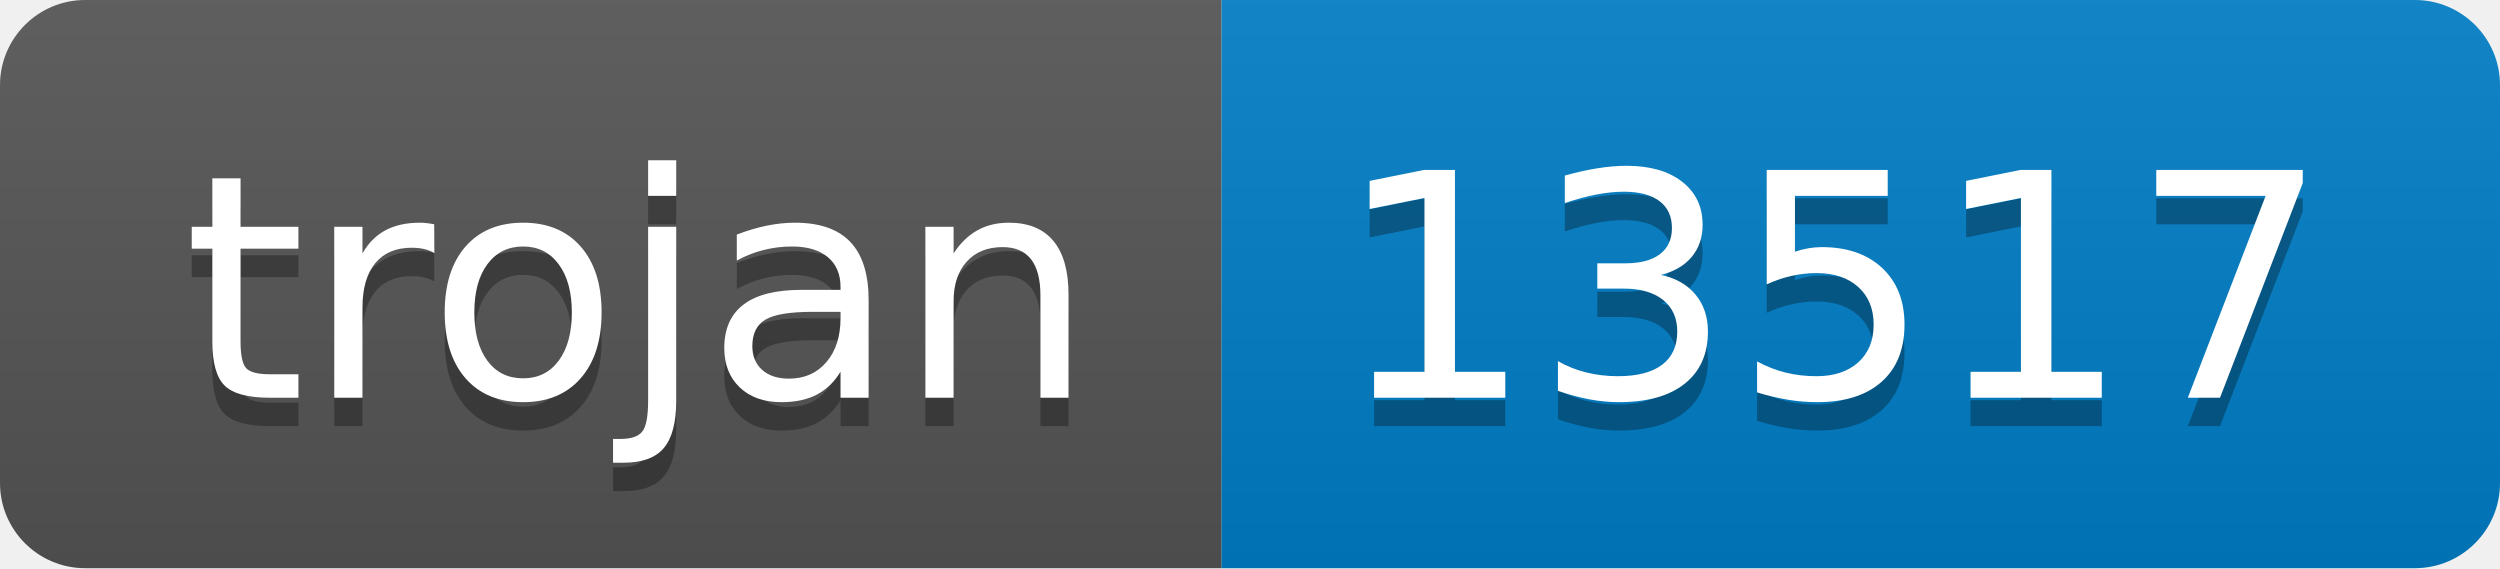
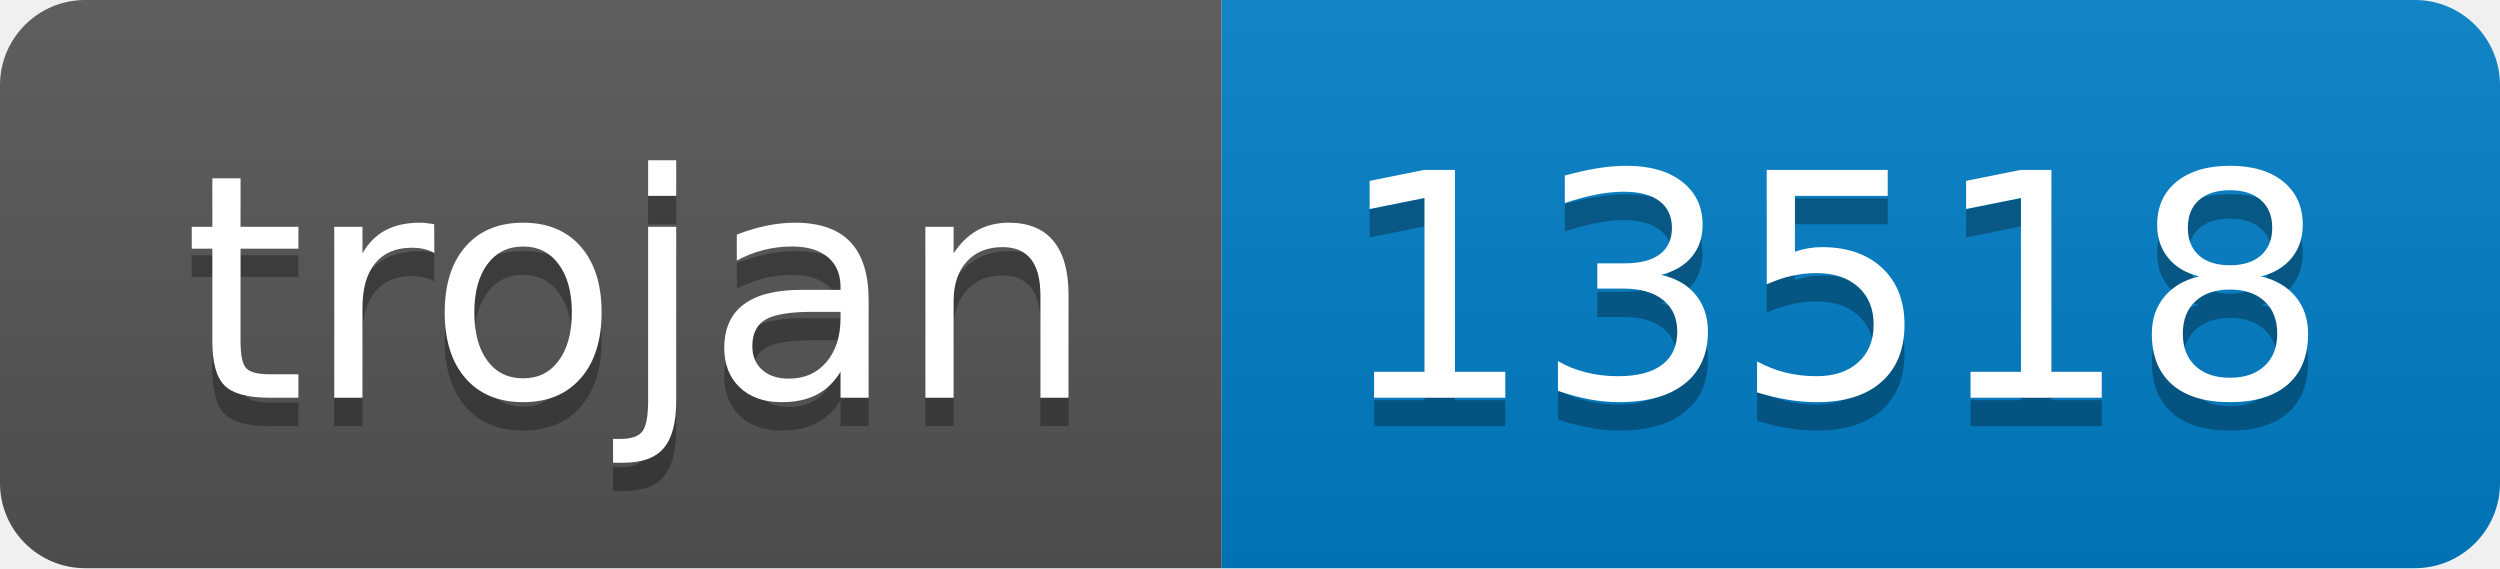
- <svg xmlns="http://www.w3.org/2000/svg" width="88" height="20" role="img" aria-label="trojan: 13517">
+ <svg xmlns="http://www.w3.org/2000/svg" width="88" height="20" role="img" aria-label="trojan: 13518">
  <linearGradient id="s" x2="0" y2="100%">
    <stop offset="0" stop-color="#bbb" stop-opacity=".1" />
    <stop offset="1" stop-opacity=".1" />
  </linearGradient>
  <clipPath id="r">
    <rect width="88" height="20" rx="3" fill="#fff" />
  </clipPath>
  <g clip-path="url(#r)">
    <rect width="43" height="20" fill="#555" />
    <rect x="43" width="45" height="20" fill="#007ec6" />
    <rect width="88" height="20" fill="url(#s)" />
  </g>
  <g fill="#fff" text-anchor="middle" font-family="Verdana,Geneva,DejaVu Sans,sans-serif" text-rendering="geometricPrecision" font-size="110">
    <text aria-hidden="true" x="225" y="150" fill="#010101" fill-opacity=".3" transform="scale(.1)" textLength="330">trojan</text>
    <text x="225" y="140" transform="scale(.1)" fill="#fff" textLength="330">trojan</text>
-     <text aria-hidden="true" x="645" y="150" fill="#010101" fill-opacity=".3" transform="scale(.1)" textLength="350">13517</text>
-     <text x="645" y="140" transform="scale(.1)" fill="#fff" textLength="350">13517</text>
+     <text aria-hidden="true" x="645" y="150" fill="#010101" fill-opacity=".3" transform="scale(.1)" textLength="350">13518</text>
+     <text x="645" y="140" transform="scale(.1)" fill="#fff" textLength="350">13518</text>
  </g>
</svg>
